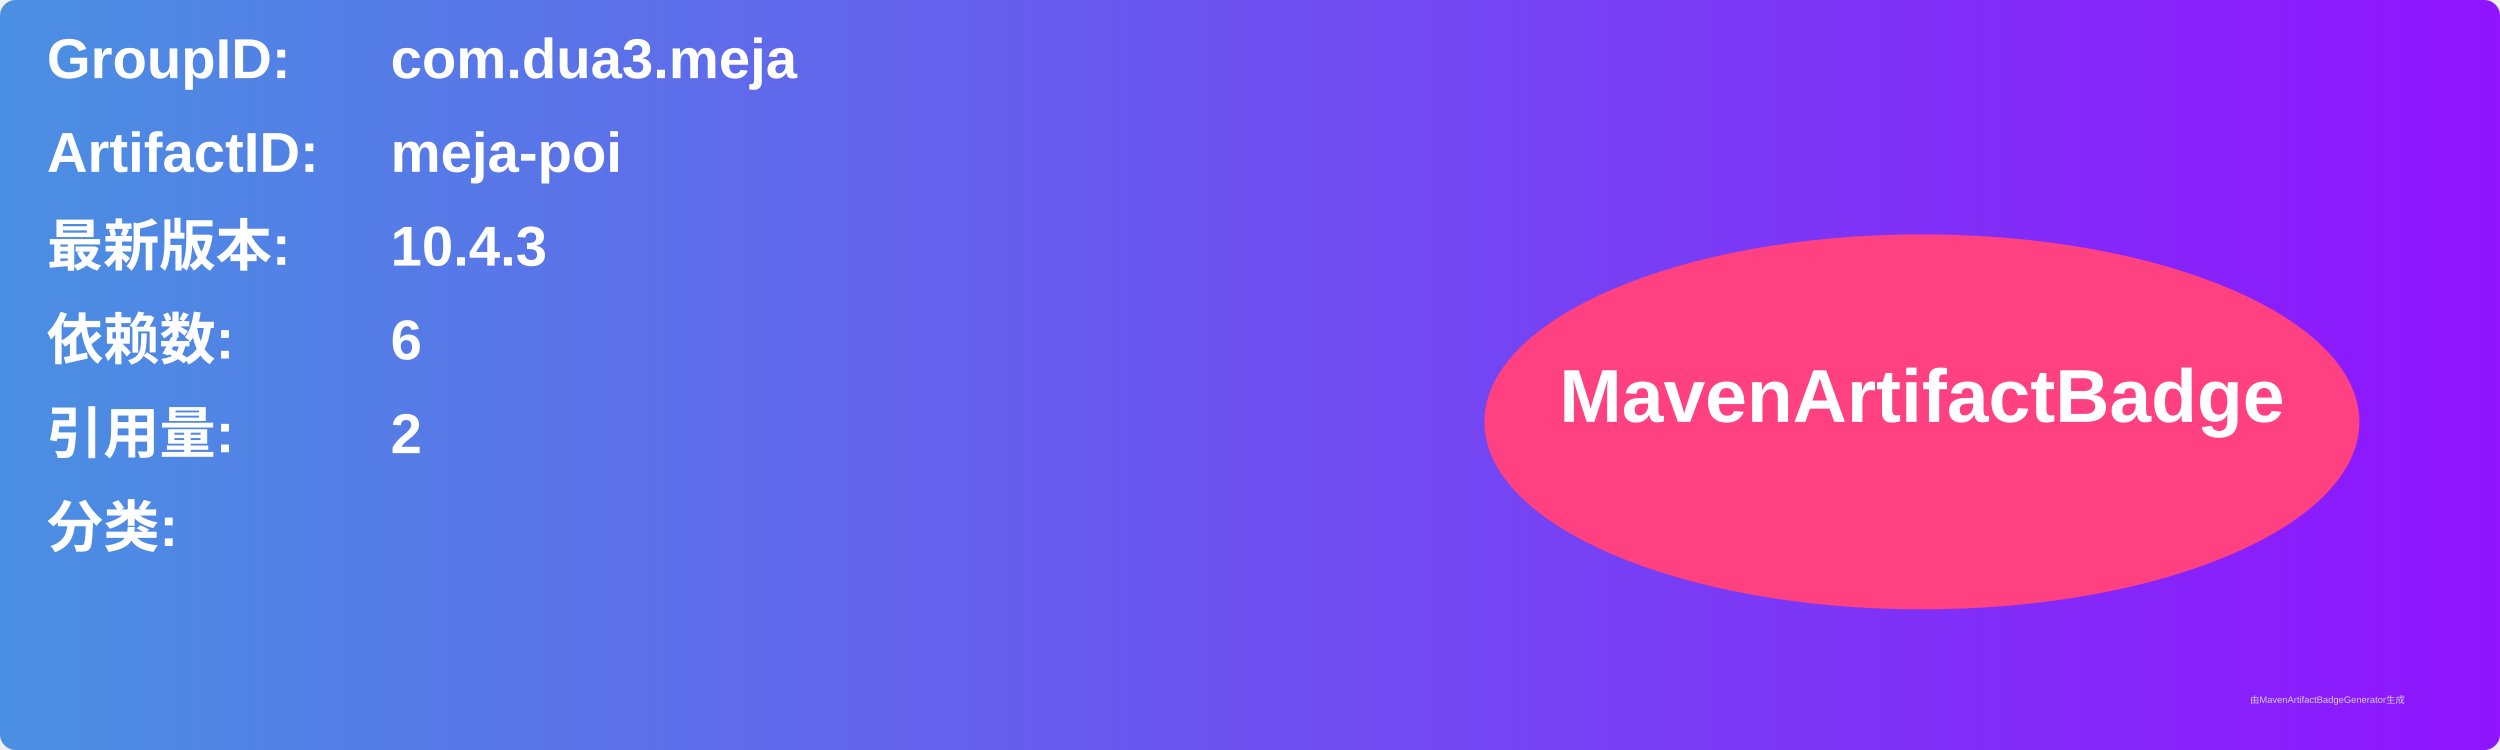
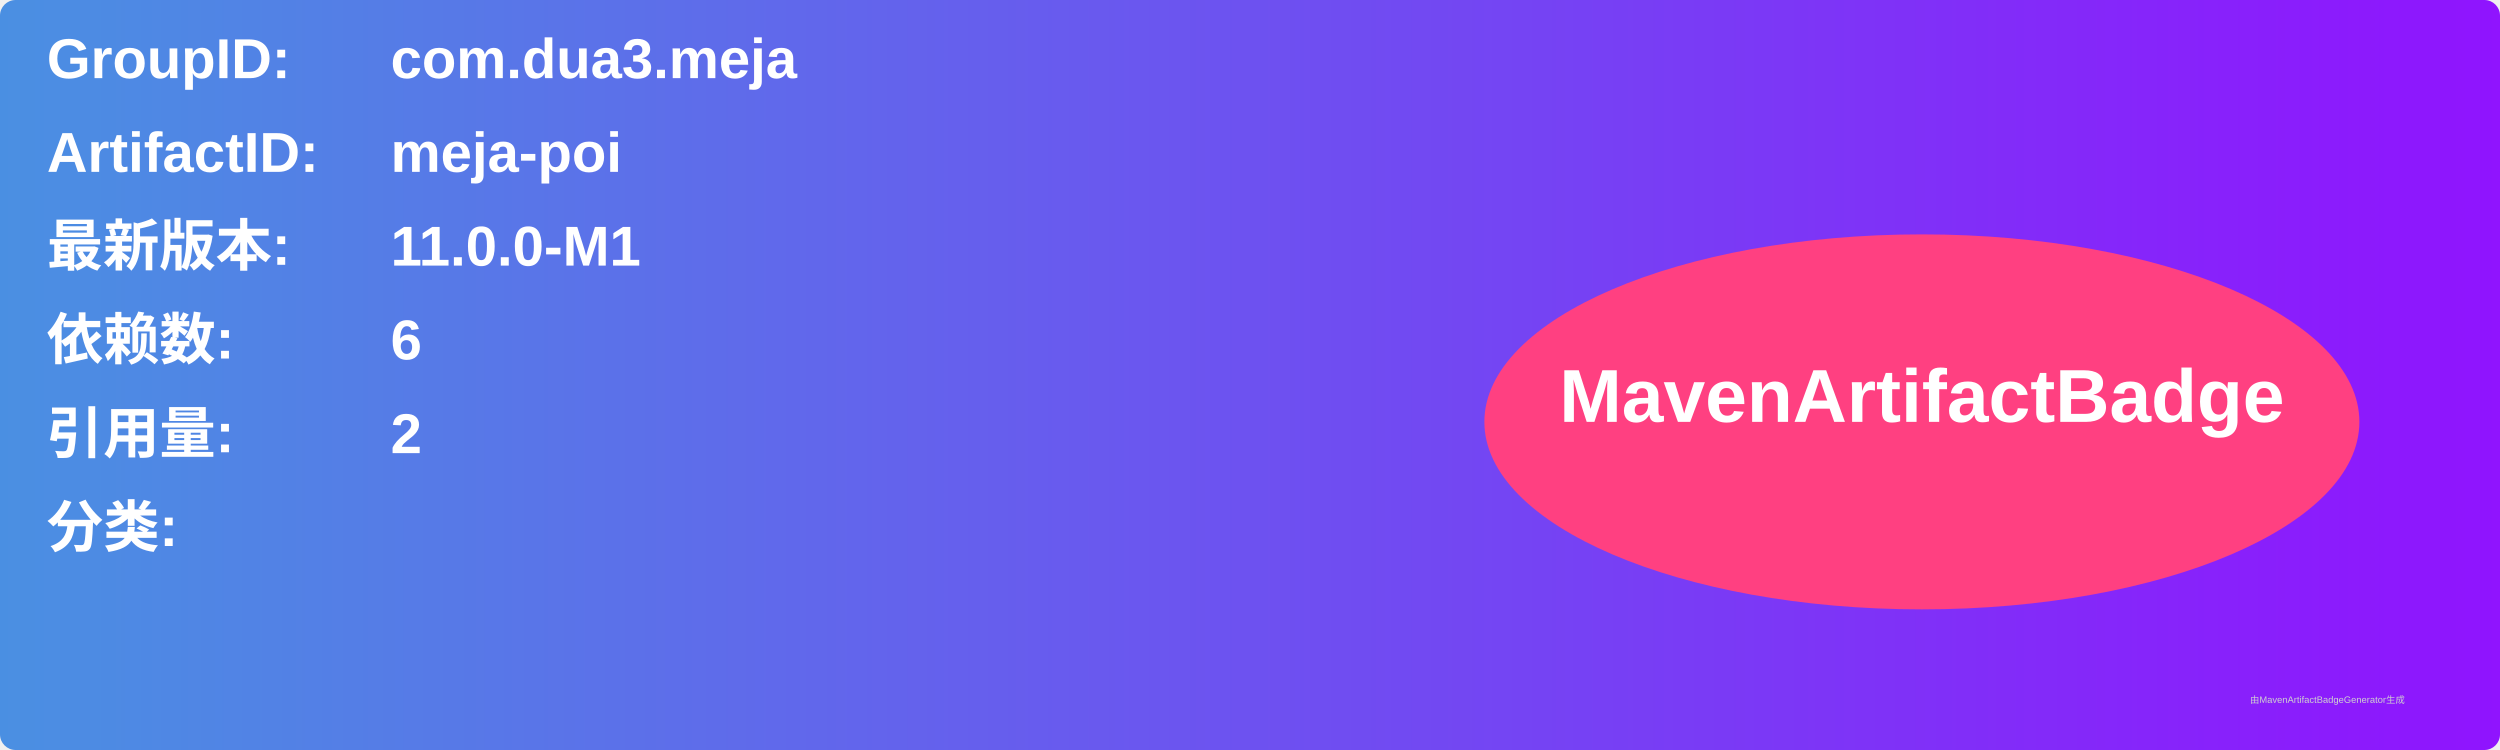
<svg xmlns="http://www.w3.org/2000/svg" width="800" height="240" viewBox="0 0 800 240">
  <linearGradient id="grad" x1="0%" y1="0%" x2="100%" y2="0%">
    <stop offset="0%" stop-color="#4a90e2" />
    <stop offset="100%" stop-color="#9013fe" />
  </linearGradient>
  <rect width="100%" height="100%" rx="5" ry="5" fill="url(#grad)" />
  <g transform="translate(15, 15)">
    <text x="0" y="10" font-family="Arial" font-size="18" fill="white" font-weight="bold" width="260">GroupID:</text>
    <text x="110" y="10" font-family="Arial" font-size="18" fill="white" font-weight="bold" width="460">com.dua3.meja</text>
    <text x="0" y="40" font-family="Arial" font-size="18" fill="white" font-weight="bold" width="260">ArtifactID:</text>
    <text x="110" y="40" font-family="Arial" font-size="18" fill="white" font-weight="bold" width="460">meja-poi</text>
    <text x="0" y="70" font-family="Arial" font-size="18" fill="white" font-weight="bold">最新版本:</text>
    <text x="110" y="70" font-family="Arial" font-size="18" fill="white" font-weight="bold">
-       <tspan font-weight="bold">10.4.3</tspan>
+       <tspan font-weight="bold">11.0.0-M1</tspan>
    </text>
    <text x="0" y="100" font-family="Arial" font-size="18" fill="white" font-weight="bold">依赖数: </text>
    <text x="110" y="100" font-family="Arial" font-size="18" fill="white">
      <tspan font-weight="bold">6</tspan>
    </text>
    <text x="0" y="130" font-family="Arial" font-size="18" fill="white" font-weight="bold">引用量: </text>
    <text x="110" y="130" font-family="Arial" font-size="18" fill="white">
      <tspan font-weight="bold">2</tspan>
    </text>
    <text x="0" y="160" font-family="Arial" font-size="18" fill="white" font-weight="bold">分类:</text>
    <text x="10" y="190" font-family="Arial" font-size="10" fill="white">
      <tspan font-weight="bold" />
    </text>
    <ellipse cx="600" cy="120" rx="140" ry="60" fill="#ff4081" />
    <text x="600" y="120" text-anchor="middle" font-family="Arial" font-size="24" fill="white" font-weight="bold">MavenArtifactBadge</text>
  </g>
  <text x="720" y="225" font-family="Arial" font-size="3" fill="#d0d0d0">由MavenArtifactBadgeGenerator生成</text>
</svg>
